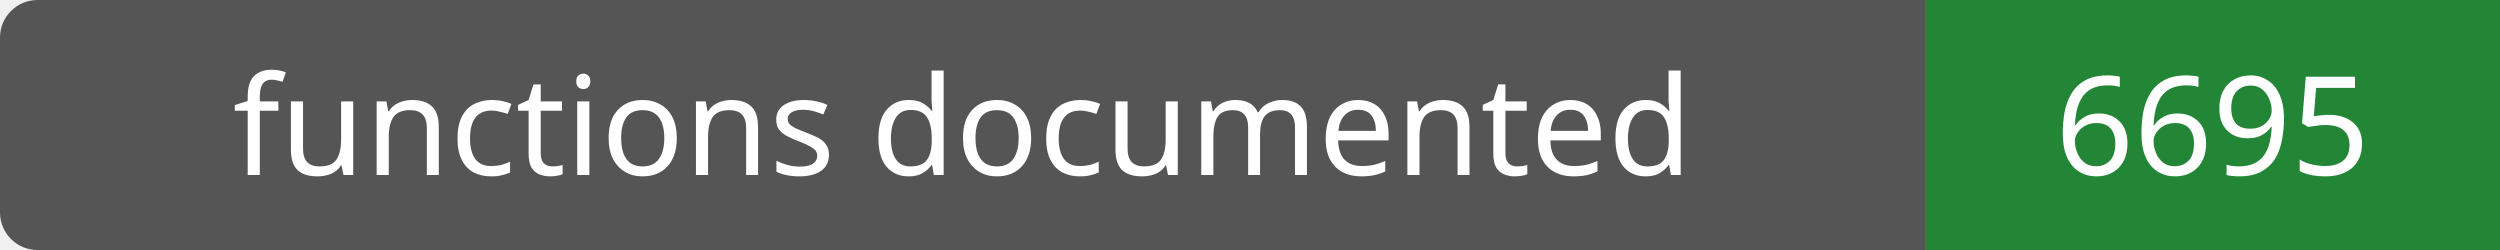
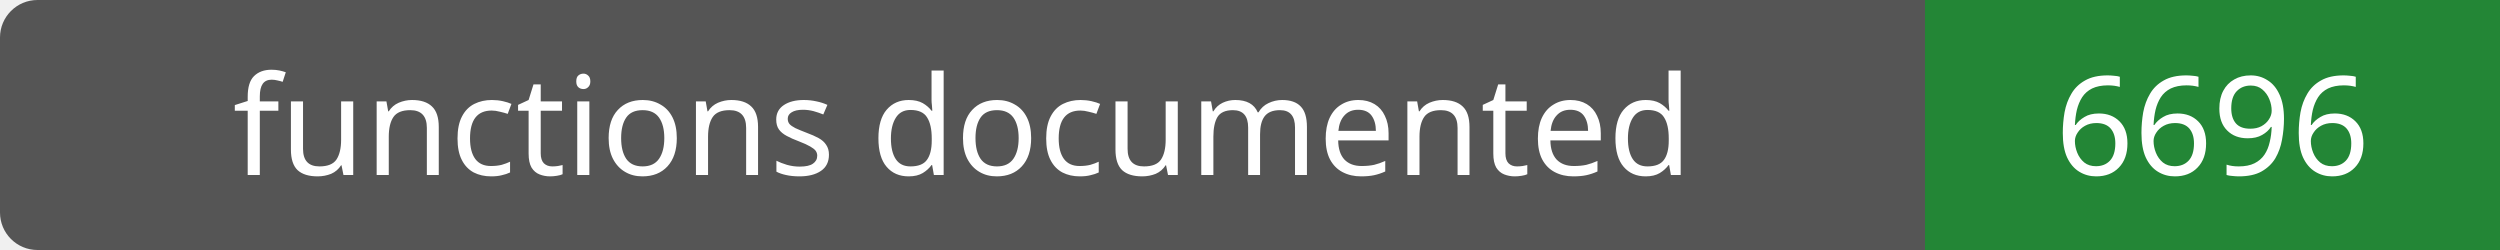
- <svg xmlns="http://www.w3.org/2000/svg" width="200" height="20" role="img" aria-label="functions documented: 6695">
+ <svg xmlns="http://www.w3.org/2000/svg" width="200" height="20" role="img" aria-label="functions documented: 6696">
  <rect width="200" height="20" rx="3" fill="#555" />
  <path fill="#238636" d="M154 0h46v20H154z" />
  <g fill="#fff" text-anchor="middle" font-family="Verdana,sans-serif" font-size="11">
    <text x="77.0" y="14">functions documented</text>
-     <text x="177.0" y="14">6695</text>
+     <text x="177.0" y="14">6696</text>
  </g>
</svg>
